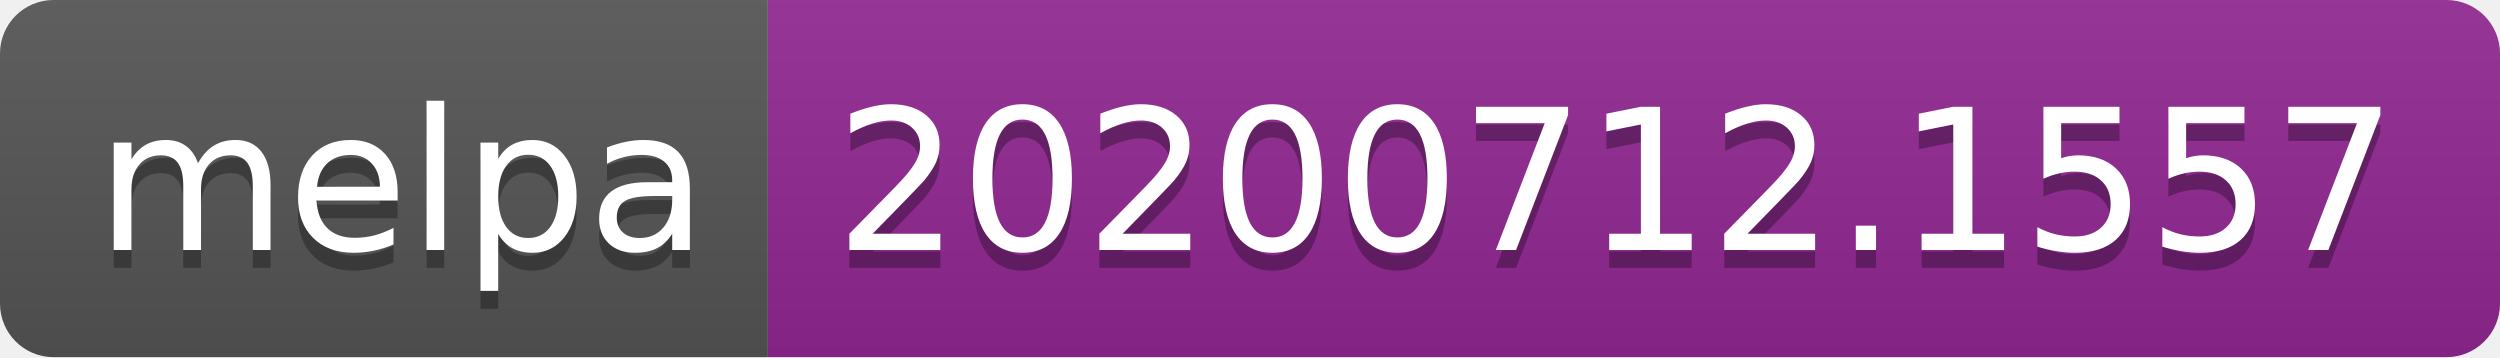
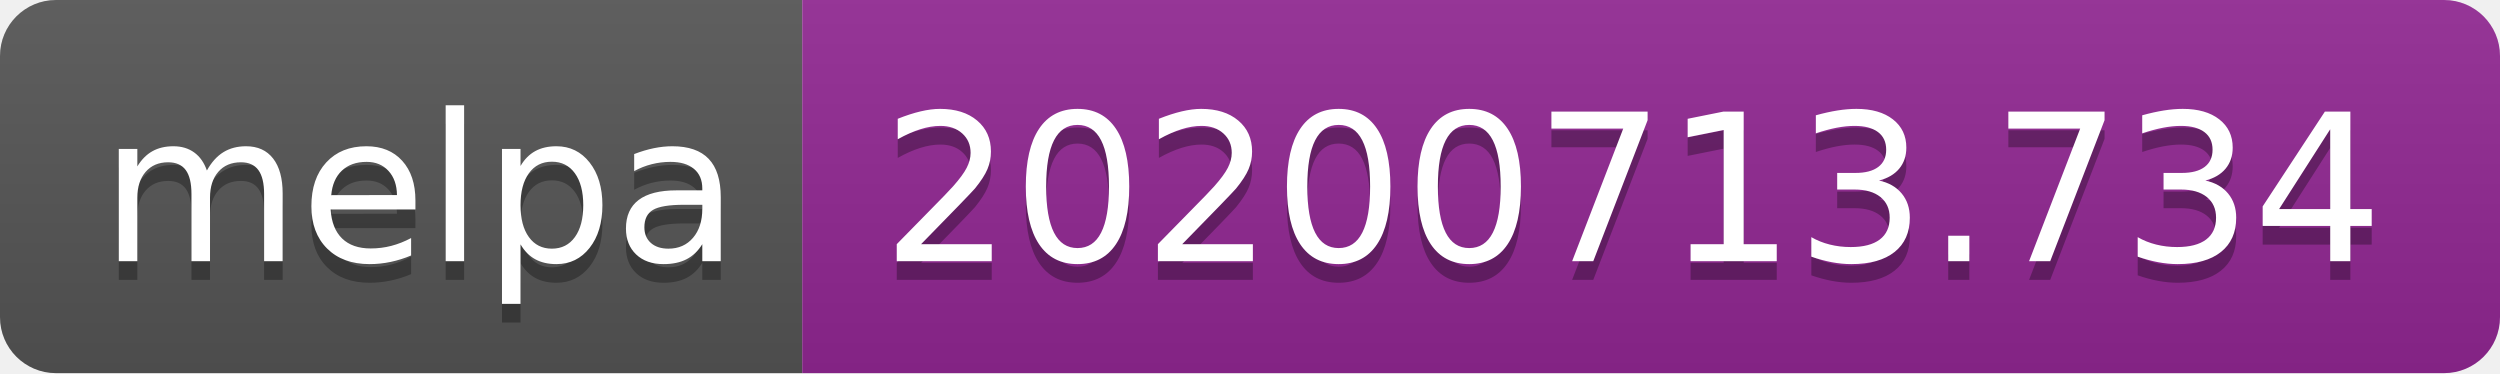
- <svg xmlns="http://www.w3.org/2000/svg" width="140" height="20">
+ <svg xmlns="http://www.w3.org/2000/svg" width="134" height="20">
  <linearGradient id="s" x2="0" y2="100%">
    <stop offset="0" stop-color="#bbb" stop-opacity=".1" />
    <stop offset="1" stop-opacity=".1" />
  </linearGradient>
  <clipPath id="r">
-     <rect width="140" height="20" rx="3" fill="#fff" />
+     <rect width="134" height="20" rx="3" fill="#fff" />
  </clipPath>
  <g clip-path="url(#r)">
    <rect width="43" height="20" fill="#555" />
-     <rect x="43" width="97" height="20" fill="#922793" />
-     <rect width="140" height="20" fill="url(#s)" />
+     <rect x="43" width="91" height="20" fill="#922793" />
+     <rect width="134" height="20" fill="url(#s)" />
  </g>
  <g fill="#fff" text-anchor="middle" font-family="Verdana,Geneva,DejaVu Sans,sans-serif" text-rendering="geometricPrecision" font-size="110">
    <text x="225" y="150" fill="#010101" fill-opacity=".3" transform="scale(.1)" textLength="330">melpa</text>
    <text x="225" y="140" transform="scale(.1)" textLength="330">melpa</text>
-     <text x="905" y="150" fill="#010101" fill-opacity=".3" transform="scale(.1)" textLength="870">20200712.1557</text>
-     <text x="905" y="140" transform="scale(.1)" textLength="870">20200712.1557</text>
+     <text x="875" y="150" fill="#010101" fill-opacity=".3" transform="scale(.1)" textLength="810">20200713.734</text>
+     <text x="875" y="140" transform="scale(.1)" textLength="810">20200713.734</text>
  </g>
</svg>
